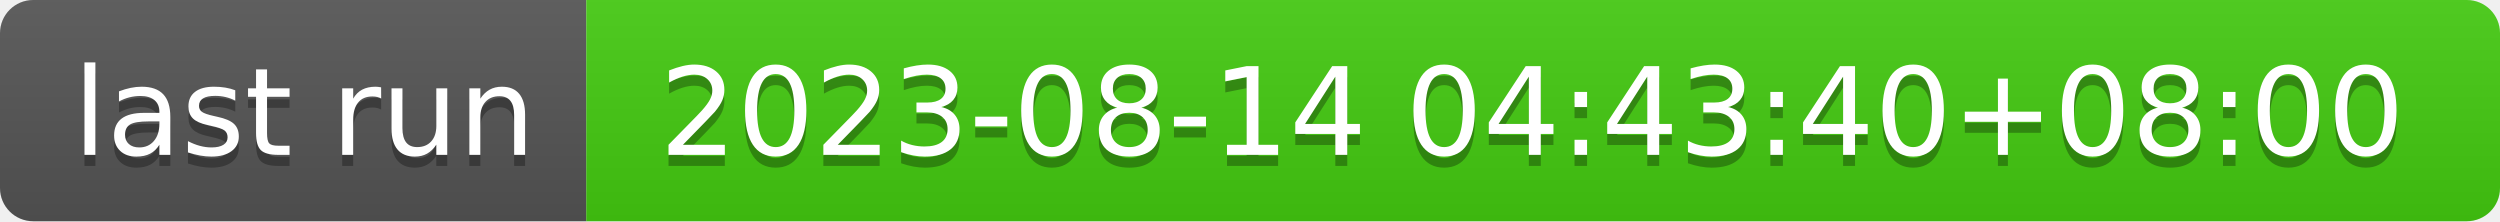
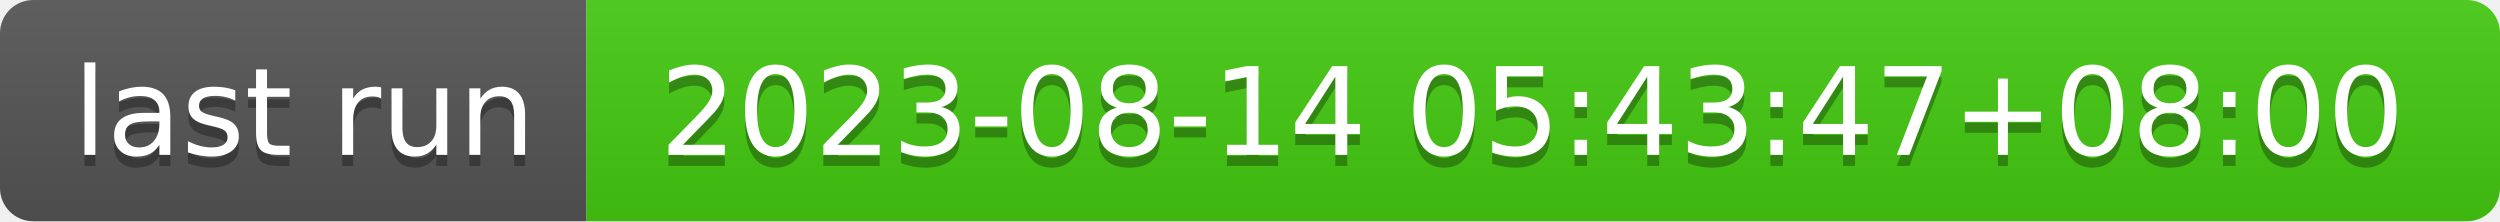
- <svg xmlns="http://www.w3.org/2000/svg" width="226" height="20" role="img" aria-label="last run: 2023-08-14 04:43:40+08:00">
+ <svg xmlns="http://www.w3.org/2000/svg" width="226" height="20" role="img" aria-label="last run: 2023-08-14 05:43:47+08:00">
  <linearGradient id="s" x2="0" y2="100%">
    <stop offset="0" stop-color="#bbb" stop-opacity=".1" />
    <stop offset="1" stop-opacity=".1" />
  </linearGradient>
  <clipPath id="r">
    <rect width="226" height="20" rx="3" fill="#fff" />
  </clipPath>
  <g clip-path="url(#r)">
    <rect width="53" height="20" fill="#555" />
    <rect x="53" width="173" height="20" fill="#4c1" />
    <rect width="226" height="20" fill="url(#s)" />
  </g>
  <g fill="#fff" text-anchor="middle" font-family="Verdana,Geneva,DejaVu Sans,sans-serif" text-rendering="geometricPrecision" font-size="110">
    <text aria-hidden="true" x="275" y="150" fill="#010101" fill-opacity=".3" transform="scale(.1)" textLength="430">last run</text>
    <text x="275" y="140" transform="scale(.1)" fill="#fff" textLength="430">last run</text>
-     <text aria-hidden="true" x="1385" y="150" fill="#010101" fill-opacity=".3" transform="scale(.1)" textLength="1630">2023-08-14 04:43:40+08:00</text>
-     <text x="1385" y="140" transform="scale(.1)" fill="#fff" textLength="1630">2023-08-14 04:43:40+08:00</text>
+     <text aria-hidden="true" x="1385" y="150" fill="#010101" fill-opacity=".3" transform="scale(.1)" textLength="1630">2023-08-14 05:43:47+08:00</text>
+     <text x="1385" y="140" transform="scale(.1)" fill="#fff" textLength="1630">2023-08-14 05:43:47+08:00</text>
  </g>
</svg>
